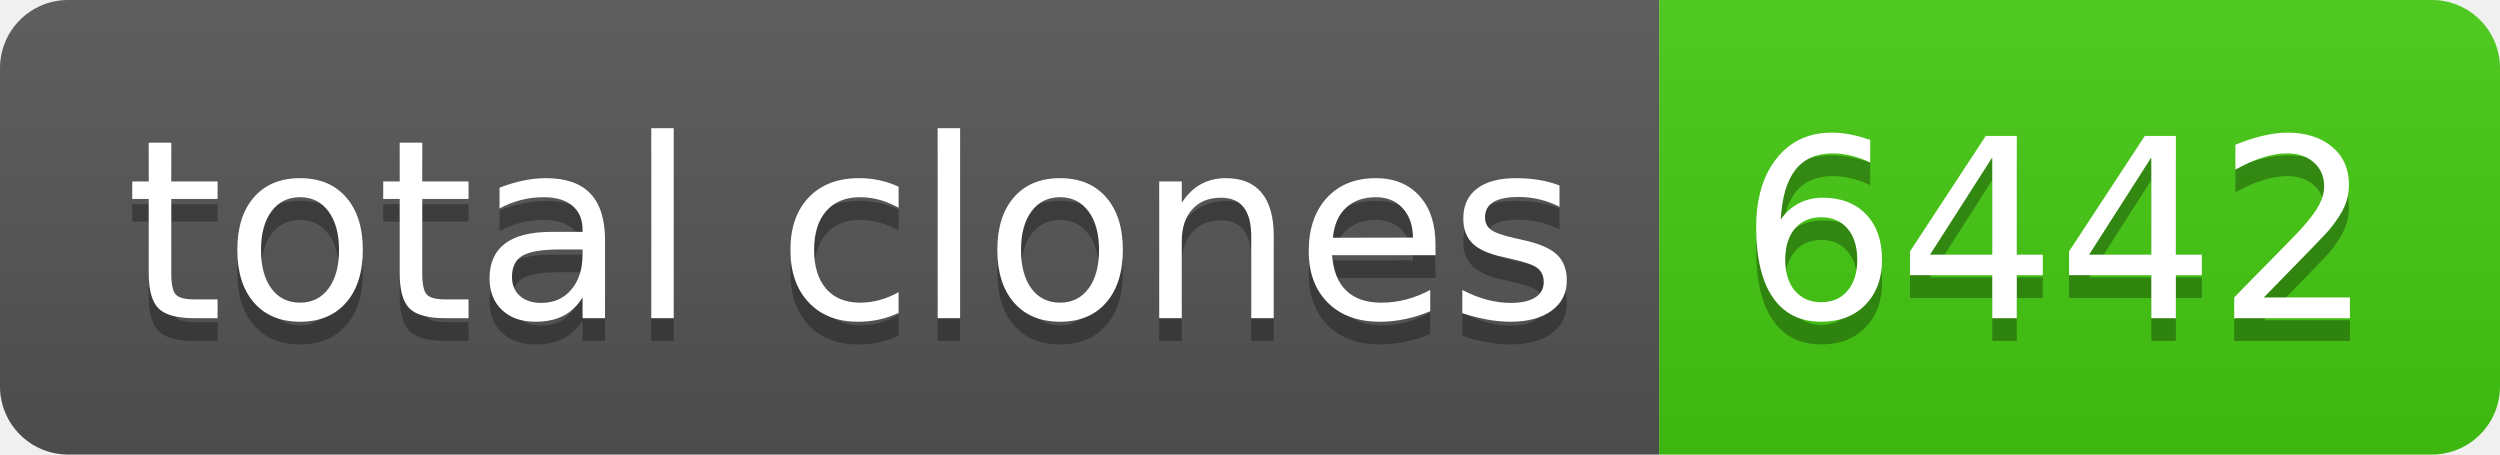
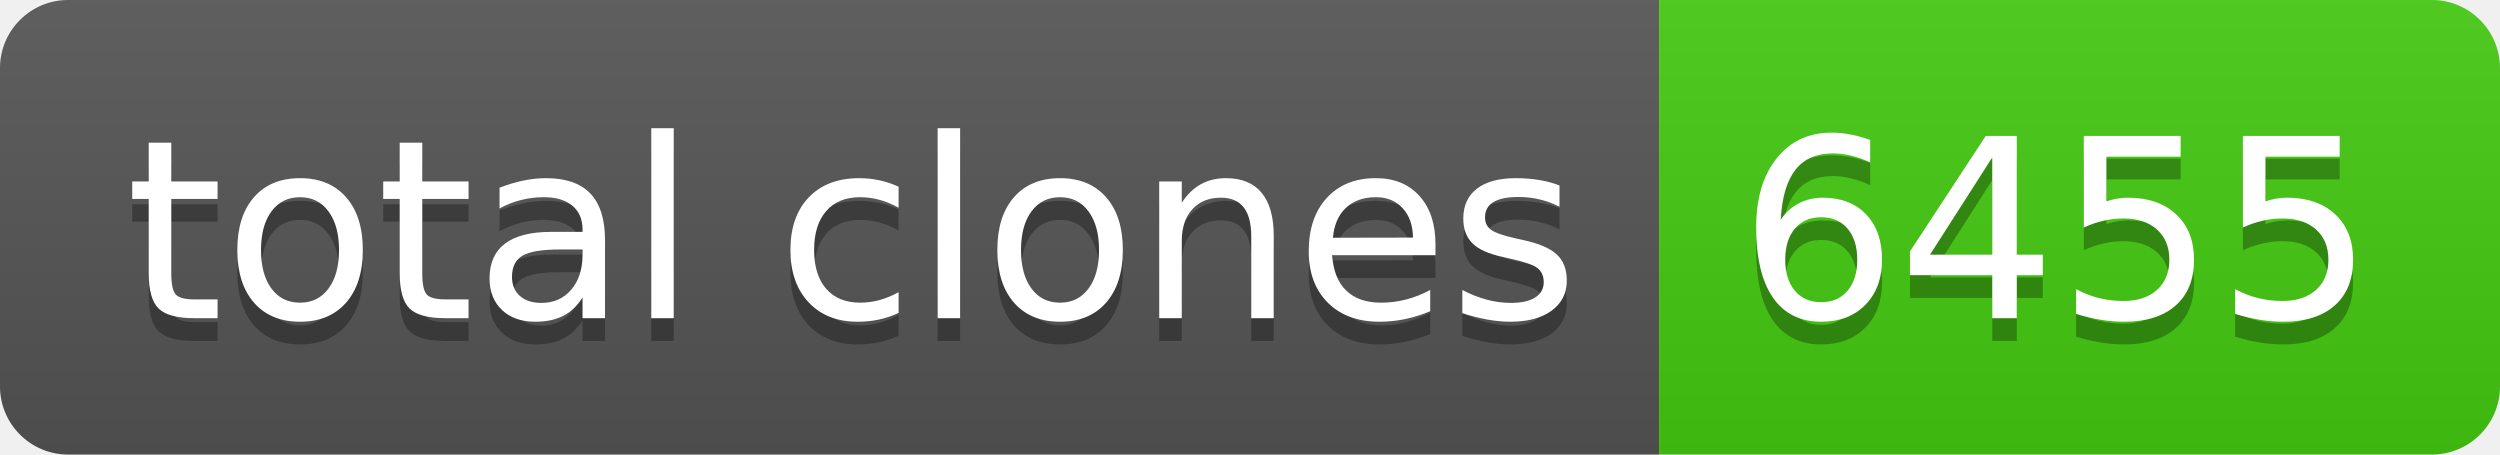
- <svg xmlns="http://www.w3.org/2000/svg" width="110" height="20" role="img" aria-label="total clones: 6442">
+ <svg xmlns="http://www.w3.org/2000/svg" width="110" height="20" role="img" aria-label="total clones: 6455">
  <linearGradient id="s" x2="0" y2="100%">
    <stop offset="0" stop-color="#bbb" stop-opacity=".1" />
    <stop offset="1" stop-opacity=".1" />
  </linearGradient>
  <clipPath id="r">
    <rect width="110" height="20" rx="3" fill="#fff" />
  </clipPath>
  <g clip-path="url(#r)">
    <rect width="73" height="20" fill="#555" />
    <rect x="73" width="37" height="20" fill="#4c1" />
    <rect width="110" height="20" fill="url(#s)" />
  </g>
  <g fill="#fff" text-anchor="middle" font-family="Verdana,Geneva,DejaVu Sans,sans-serif" text-rendering="geometricPrecision" font-size="110">
    <text aria-hidden="true" x="375" y="150" fill="#010101" fill-opacity=".3" transform="scale(.1)" textLength="630">total clones</text>
    <text x="375" y="140" transform="scale(.1)" fill="#fff" textLength="630">total clones</text>
-     <text aria-hidden="true" x="905" y="150" fill="#010101" fill-opacity=".3" transform="scale(.1)" textLength="270">6442</text>
-     <text x="905" y="140" transform="scale(.1)" fill="#fff" textLength="270">6442</text>
+     <text aria-hidden="true" x="905" y="150" fill="#010101" fill-opacity=".3" transform="scale(.1)" textLength="270">6455</text>
+     <text x="905" y="140" transform="scale(.1)" fill="#fff" textLength="270">6455</text>
  </g>
</svg>
